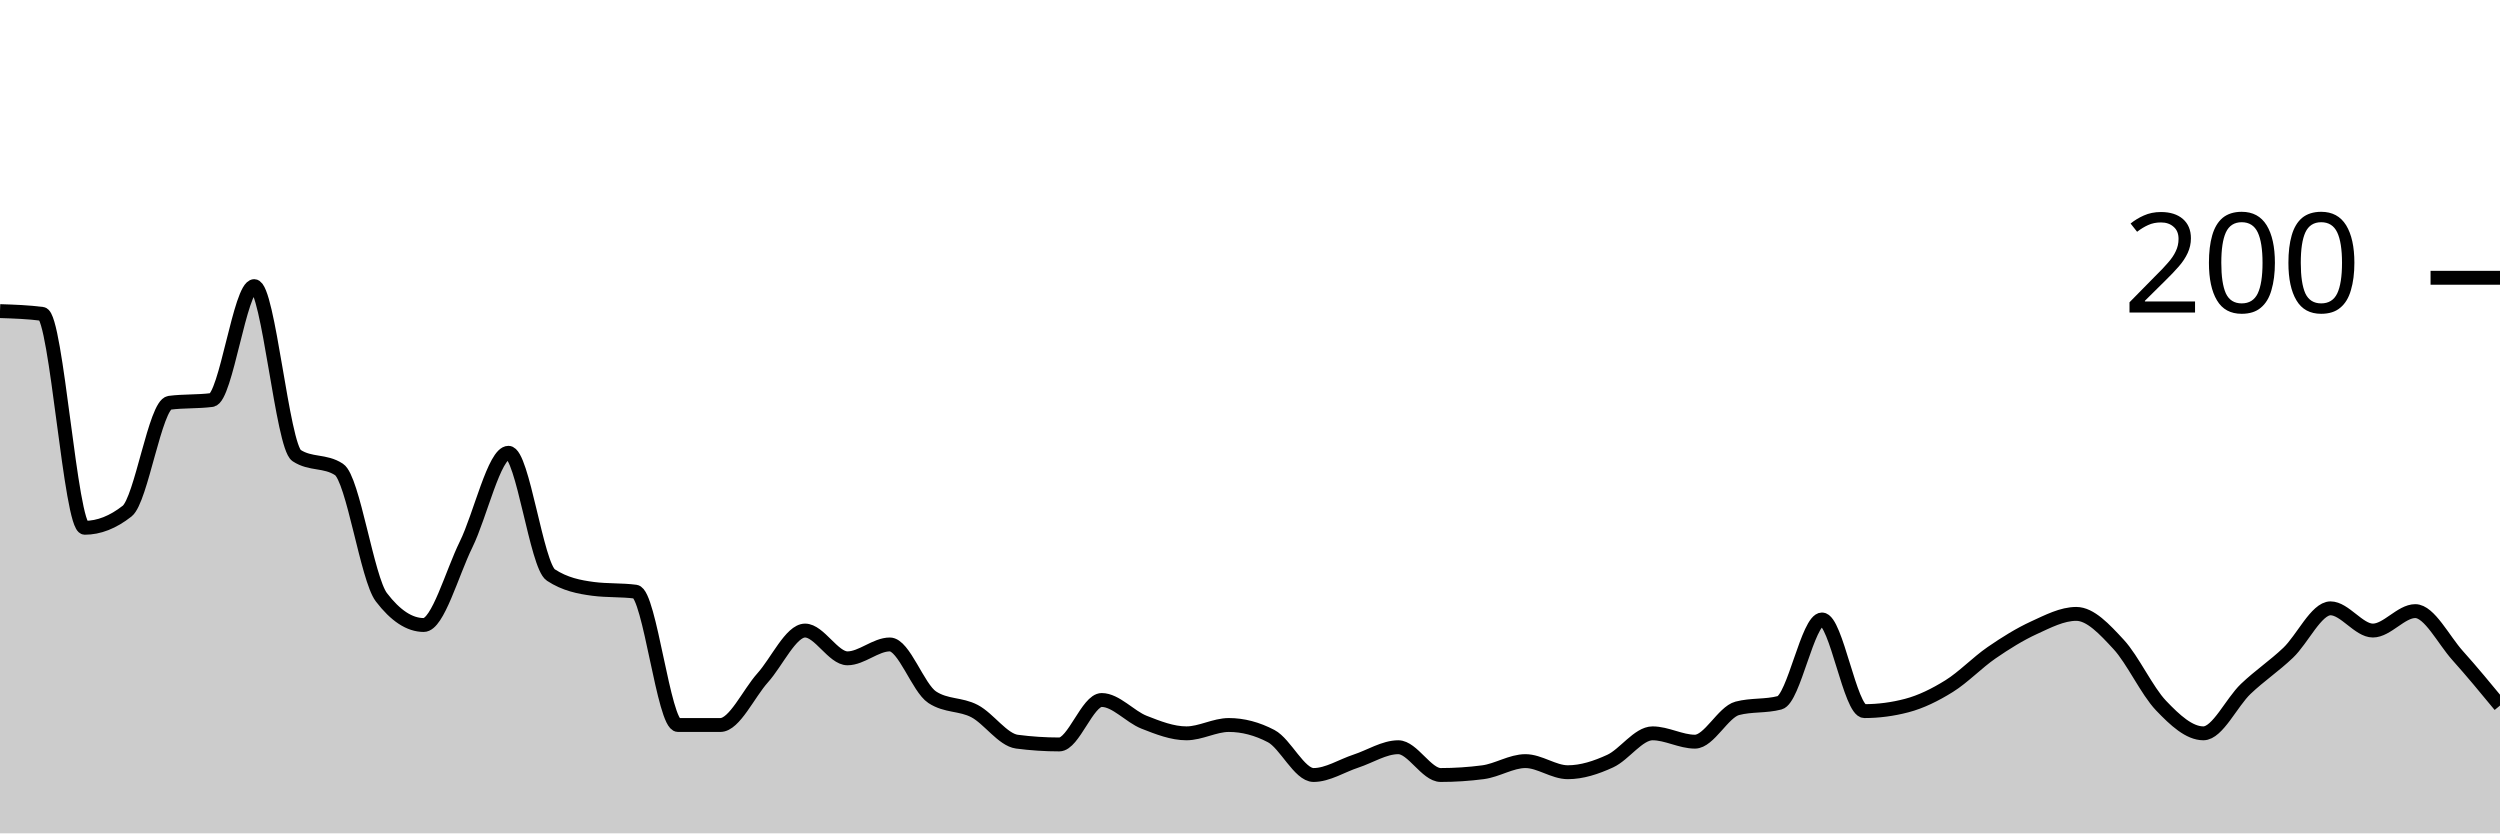
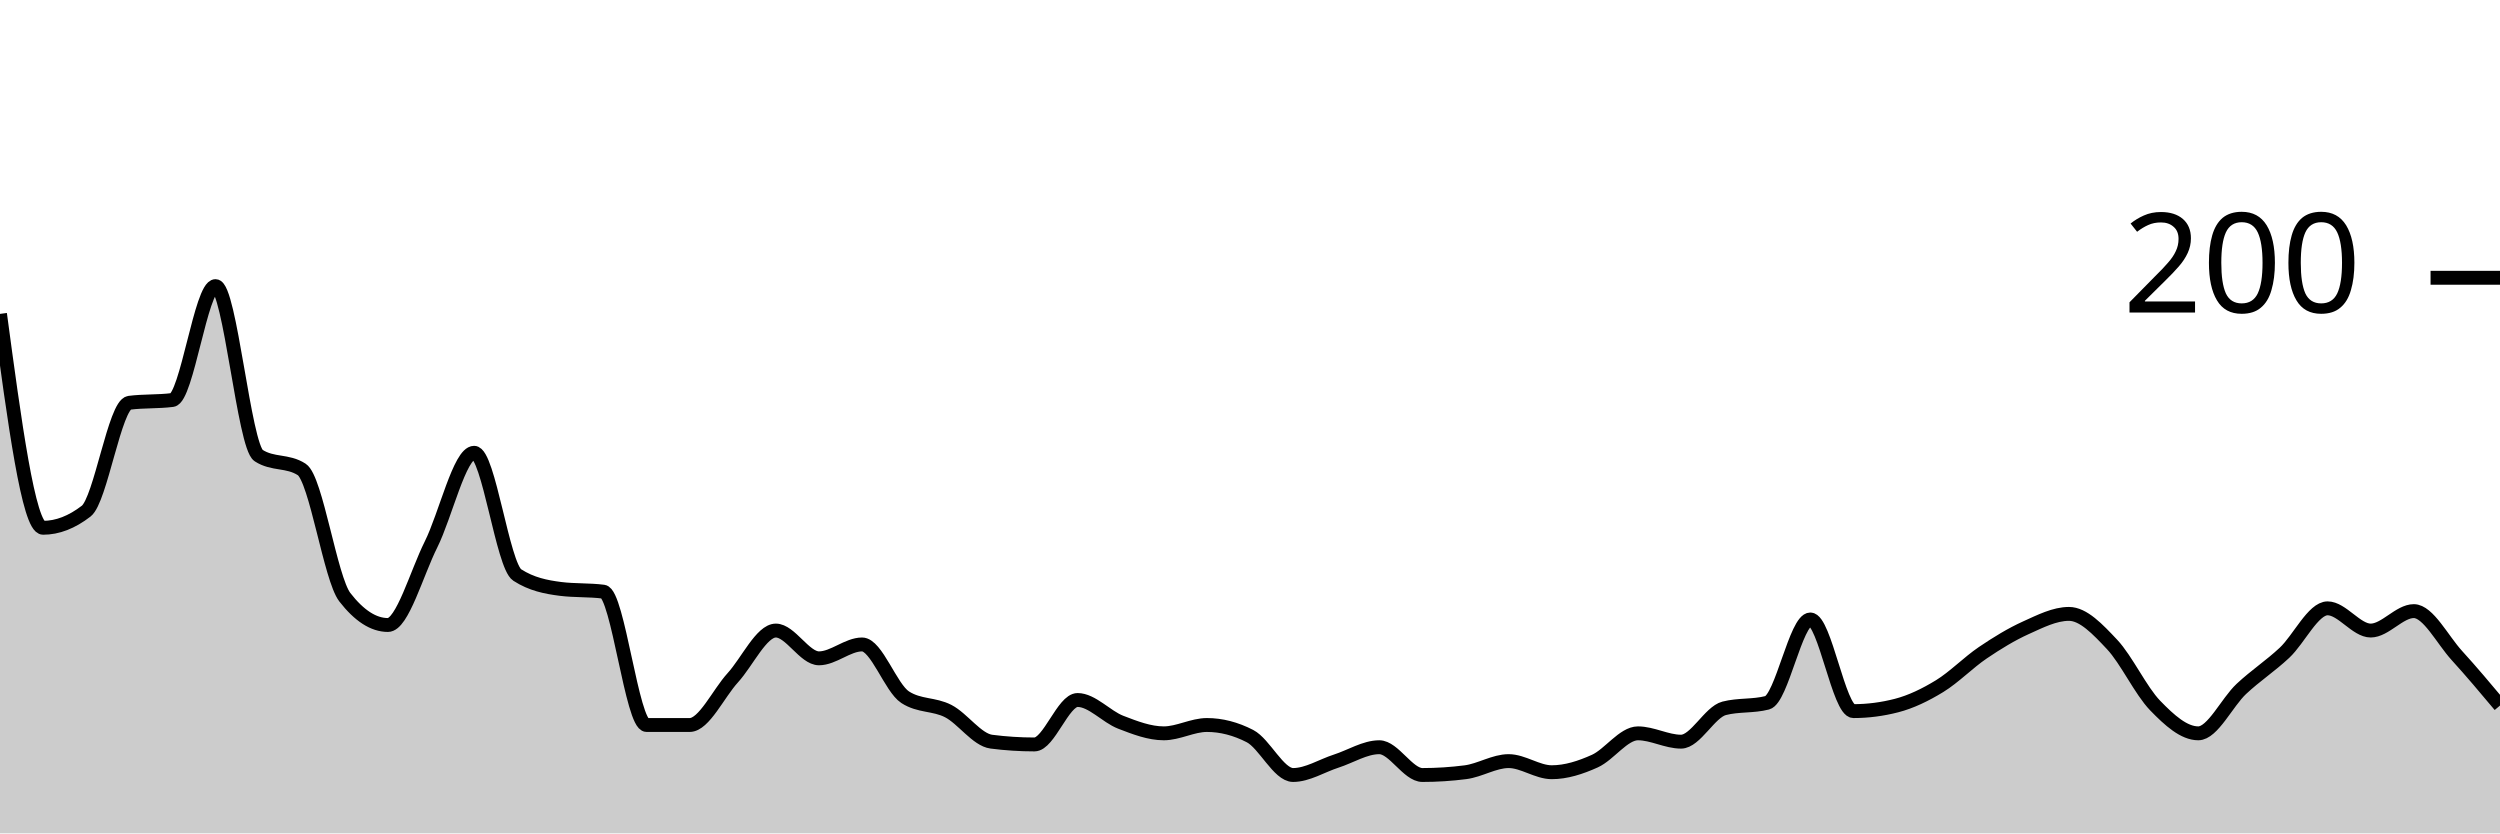
<svg xmlns="http://www.w3.org/2000/svg" viewBox="0 0 180 60">
  <g transform="translate(0,20)">
-     <path class="area" fill="rgba(0, 0, 0, 0.2)" d="M0,2.4C1.017,2.433,2.034,2.467,3.051,2.6C4.068,2.733,5.085,18,6.102,18C7.119,18,8.136,17.6,9.153,16.8C10.169,16,11.186,9.133,12.203,9C13.22,8.867,14.237,8.933,15.254,8.8C16.271,8.667,17.288,0.6,18.305,0.6C19.322,0.6,20.339,12.133,21.356,12.8C22.373,13.467,23.39,13.133,24.407,13.8C25.424,14.467,26.441,21.667,27.458,23C28.475,24.333,29.492,25,30.508,25C31.525,25,32.542,21.267,33.559,19.2C34.576,17.133,35.593,12.6,36.61,12.6C37.627,12.6,38.644,20.733,39.661,21.4C40.678,22.067,41.695,22.267,42.712,22.4C43.729,22.533,44.746,22.467,45.763,22.6C46.78,22.733,47.797,32.2,48.814,32.2C49.831,32.2,50.847,32.2,51.864,32.2C52.881,32.2,53.898,29.933,54.915,28.8C55.932,27.667,56.949,25.4,57.966,25.4C58.983,25.4,60,27.4,61.017,27.4C62.034,27.4,63.051,26.4,64.068,26.4C65.085,26.4,66.102,29.533,67.119,30.2C68.136,30.867,69.153,30.667,70.169,31.2C71.186,31.733,72.203,33.267,73.22,33.4C74.237,33.533,75.254,33.6,76.271,33.6C77.288,33.6,78.305,30.4,79.322,30.4C80.339,30.4,81.356,31.6,82.373,32C83.39,32.4,84.407,32.8,85.424,32.8C86.441,32.8,87.458,32.2,88.475,32.2C89.492,32.2,90.508,32.467,91.525,33C92.542,33.533,93.559,35.8,94.576,35.8C95.593,35.8,96.61,35.133,97.627,34.8C98.644,34.467,99.661,33.8,100.678,33.8C101.695,33.8,102.712,35.8,103.729,35.8C104.746,35.8,105.763,35.733,106.78,35.6C107.797,35.467,108.814,34.8,109.831,34.8C110.847,34.8,111.864,35.6,112.881,35.6C113.898,35.6,114.915,35.267,115.932,34.8C116.949,34.333,117.966,32.8,118.983,32.8C120,32.8,121.017,33.4,122.034,33.4C123.051,33.4,124.068,31.267,125.085,31C126.102,30.733,127.119,30.867,128.136,30.6C129.153,30.333,130.169,24.6,131.186,24.6C132.203,24.6,133.22,31.2,134.237,31.2C135.254,31.2,136.271,31.067,137.288,30.8C138.305,30.533,139.322,30.033,140.339,29.4C141.356,28.767,142.373,27.7,143.39,27C144.407,26.3,145.424,25.667,146.441,25.2C147.458,24.733,148.475,24.2,149.492,24.2C150.508,24.2,151.525,25.3,152.542,26.4C153.559,27.5,154.576,29.733,155.593,30.8C156.61,31.867,157.627,32.8,158.644,32.8C159.661,32.8,160.678,30.567,161.695,29.6C162.712,28.633,163.729,27.967,164.746,27C165.763,26.033,166.78,23.8,167.797,23.8C168.814,23.8,169.831,25.4,170.847,25.4C171.864,25.4,172.881,24,173.898,24C174.915,24,175.932,26.067,176.949,27.2C177.966,28.333,178.983,29.567,180,30.8L180,40C178.983,40,177.966,40,176.949,40C175.932,40,174.915,40,173.898,40C172.881,40,171.864,40,170.847,40C169.831,40,168.814,40,167.797,40C166.78,40,165.763,40,164.746,40C163.729,40,162.712,40,161.695,40C160.678,40,159.661,40,158.644,40C157.627,40,156.61,40,155.593,40C154.576,40,153.559,40,152.542,40C151.525,40,150.508,40,149.492,40C148.475,40,147.458,40,146.441,40C145.424,40,144.407,40,143.39,40C142.373,40,141.356,40,140.339,40C139.322,40,138.305,40,137.288,40C136.271,40,135.254,40,134.237,40C133.22,40,132.203,40,131.186,40C130.169,40,129.153,40,128.136,40C127.119,40,126.102,40,125.085,40C124.068,40,123.051,40,122.034,40C121.017,40,120,40,118.983,40C117.966,40,116.949,40,115.932,40C114.915,40,113.898,40,112.881,40C111.864,40,110.847,40,109.831,40C108.814,40,107.797,40,106.78,40C105.763,40,104.746,40,103.729,40C102.712,40,101.695,40,100.678,40C99.661,40,98.644,40,97.627,40C96.61,40,95.593,40,94.576,40C93.559,40,92.542,40,91.525,40C90.508,40,89.492,40,88.475,40C87.458,40,86.441,40,85.424,40C84.407,40,83.39,40,82.373,40C81.356,40,80.339,40,79.322,40C78.305,40,77.288,40,76.271,40C75.254,40,74.237,40,73.22,40C72.203,40,71.186,40,70.169,40C69.153,40,68.136,40,67.119,40C66.102,40,65.085,40,64.068,40C63.051,40,62.034,40,61.017,40C60,40,58.983,40,57.966,40C56.949,40,55.932,40,54.915,40C53.898,40,52.881,40,51.864,40C50.847,40,49.831,40,48.814,40C47.797,40,46.78,40,45.763,40C44.746,40,43.729,40,42.712,40C41.695,40,40.678,40,39.661,40C38.644,40,37.627,40,36.61,40C35.593,40,34.576,40,33.559,40C32.542,40,31.525,40,30.508,40C29.492,40,28.475,40,27.458,40C26.441,40,25.424,40,24.407,40C23.39,40,22.373,40,21.356,40C20.339,40,19.322,40,18.305,40C17.288,40,16.271,40,15.254,40C14.237,40,13.22,40,12.203,40C11.186,40,10.169,40,9.153,40C8.136,40,7.119,40,6.102,40C5.085,40,4.068,40,3.051,40C2.034,40,1.017,40,0,40Z" />
-     <path class="line" stroke="black" fill="none" d="M0,2.4C1.017,2.433,2.034,2.467,3.051,2.6C4.068,2.733,5.085,18,6.102,18C7.119,18,8.136,17.6,9.153,16.8C10.169,16,11.186,9.133,12.203,9C13.22,8.867,14.237,8.933,15.254,8.8C16.271,8.667,17.288,0.6,18.305,0.6C19.322,0.6,20.339,12.133,21.356,12.8C22.373,13.467,23.39,13.133,24.407,13.8C25.424,14.467,26.441,21.667,27.458,23C28.475,24.333,29.492,25,30.508,25C31.525,25,32.542,21.267,33.559,19.2C34.576,17.133,35.593,12.6,36.61,12.6C37.627,12.6,38.644,20.733,39.661,21.4C40.678,22.067,41.695,22.267,42.712,22.4C43.729,22.533,44.746,22.467,45.763,22.6C46.78,22.733,47.797,32.2,48.814,32.2C49.831,32.2,50.847,32.2,51.864,32.2C52.881,32.2,53.898,29.933,54.915,28.8C55.932,27.667,56.949,25.4,57.966,25.4C58.983,25.4,60,27.4,61.017,27.4C62.034,27.4,63.051,26.4,64.068,26.4C65.085,26.4,66.102,29.533,67.119,30.2C68.136,30.867,69.153,30.667,70.169,31.2C71.186,31.733,72.203,33.267,73.22,33.4C74.237,33.533,75.254,33.6,76.271,33.6C77.288,33.6,78.305,30.4,79.322,30.4C80.339,30.4,81.356,31.6,82.373,32C83.39,32.4,84.407,32.8,85.424,32.8C86.441,32.8,87.458,32.2,88.475,32.2C89.492,32.2,90.508,32.467,91.525,33C92.542,33.533,93.559,35.8,94.576,35.8C95.593,35.8,96.61,35.133,97.627,34.8C98.644,34.467,99.661,33.8,100.678,33.8C101.695,33.8,102.712,35.8,103.729,35.8C104.746,35.8,105.763,35.733,106.78,35.6C107.797,35.467,108.814,34.8,109.831,34.8C110.847,34.8,111.864,35.6,112.881,35.6C113.898,35.6,114.915,35.267,115.932,34.8C116.949,34.333,117.966,32.8,118.983,32.8C120,32.8,121.017,33.4,122.034,33.4C123.051,33.4,124.068,31.267,125.085,31C126.102,30.733,127.119,30.867,128.136,30.6C129.153,30.333,130.169,24.6,131.186,24.6C132.203,24.6,133.22,31.2,134.237,31.2C135.254,31.2,136.271,31.067,137.288,30.8C138.305,30.533,139.322,30.033,140.339,29.4C141.356,28.767,142.373,27.7,143.39,27C144.407,26.3,145.424,25.667,146.441,25.2C147.458,24.733,148.475,24.2,149.492,24.2C150.508,24.2,151.525,25.3,152.542,26.4C153.559,27.5,154.576,29.733,155.593,30.8C156.61,31.867,157.627,32.8,158.644,32.8C159.661,32.8,160.678,30.567,161.695,29.6C162.712,28.633,163.729,27.967,164.746,27C165.763,26.033,166.78,23.8,167.797,23.8C168.814,23.8,169.831,25.4,170.847,25.4C171.864,25.4,172.881,24,173.898,24C174.915,24,175.932,26.067,176.949,27.2C177.966,28.333,178.983,29.567,180,30.8" />
+     <path class="area" fill="rgba(0, 0, 0, 0.2)" d="M0,2.6C1.034,10.3,2.069,18,3.103,18C4.138,18,5.172,17.6,6.207,16.8C7.241,16,8.276,9.133,9.31,9C10.345,8.867,11.379,8.933,12.414,8.8C13.448,8.667,14.483,0.6,15.517,0.6C16.552,0.6,17.586,12.133,18.621,12.8C19.655,13.467,20.69,13.133,21.724,13.8C22.759,14.467,23.793,21.667,24.828,23C25.862,24.333,26.897,25,27.931,25C28.966,25,30,21.267,31.034,19.2C32.069,17.133,33.103,12.6,34.138,12.6C35.172,12.6,36.207,20.733,37.241,21.4C38.276,22.067,39.31,22.267,40.345,22.4C41.379,22.533,42.414,22.467,43.448,22.6C44.483,22.733,45.517,32.2,46.552,32.2C47.586,32.2,48.621,32.2,49.655,32.2C50.69,32.2,51.724,29.933,52.759,28.8C53.793,27.667,54.828,25.4,55.862,25.4C56.897,25.4,57.931,27.4,58.966,27.4C60,27.4,61.034,26.4,62.069,26.4C63.103,26.4,64.138,29.533,65.172,30.2C66.207,30.867,67.241,30.667,68.276,31.2C69.31,31.733,70.345,33.267,71.379,33.4C72.414,33.533,73.448,33.6,74.483,33.6C75.517,33.6,76.552,30.4,77.586,30.4C78.621,30.4,79.655,31.6,80.69,32C81.724,32.4,82.759,32.8,83.793,32.8C84.828,32.8,85.862,32.2,86.897,32.2C87.931,32.2,88.966,32.467,90,33C91.034,33.533,92.069,35.8,93.103,35.8C94.138,35.8,95.172,35.133,96.207,34.8C97.241,34.467,98.276,33.8,99.31,33.8C100.345,33.8,101.379,35.8,102.414,35.8C103.448,35.8,104.483,35.733,105.517,35.6C106.552,35.467,107.586,34.8,108.621,34.8C109.655,34.8,110.69,35.6,111.724,35.6C112.759,35.6,113.793,35.267,114.828,34.8C115.862,34.333,116.897,32.8,117.931,32.8C118.966,32.8,120,33.4,121.034,33.4C122.069,33.4,123.103,31.267,124.138,31C125.172,30.733,126.207,30.867,127.241,30.6C128.276,30.333,129.31,24.6,130.345,24.6C131.379,24.6,132.414,31.2,133.448,31.2C134.483,31.2,135.517,31.067,136.552,30.8C137.586,30.533,138.621,30.033,139.655,29.4C140.69,28.767,141.724,27.7,142.759,27C143.793,26.3,144.828,25.667,145.862,25.2C146.897,24.733,147.931,24.2,148.966,24.2C150,24.2,151.034,25.3,152.069,26.4C153.103,27.5,154.138,29.733,155.172,30.8C156.207,31.867,157.241,32.8,158.276,32.8C159.31,32.8,160.345,30.567,161.379,29.6C162.414,28.633,163.448,27.967,164.483,27C165.517,26.033,166.552,23.8,167.586,23.8C168.621,23.8,169.655,25.4,170.69,25.4C171.724,25.4,172.759,24,173.793,24C174.828,24,175.862,26.067,176.897,27.2C177.931,28.333,178.966,29.567,180,30.8L180,40C178.966,40,177.931,40,176.897,40C175.862,40,174.828,40,173.793,40C172.759,40,171.724,40,170.69,40C169.655,40,168.621,40,167.586,40C166.552,40,165.517,40,164.483,40C163.448,40,162.414,40,161.379,40C160.345,40,159.31,40,158.276,40C157.241,40,156.207,40,155.172,40C154.138,40,153.103,40,152.069,40C151.034,40,150,40,148.966,40C147.931,40,146.897,40,145.862,40C144.828,40,143.793,40,142.759,40C141.724,40,140.69,40,139.655,40C138.621,40,137.586,40,136.552,40C135.517,40,134.483,40,133.448,40C132.414,40,131.379,40,130.345,40C129.31,40,128.276,40,127.241,40C126.207,40,125.172,40,124.138,40C123.103,40,122.069,40,121.034,40C120,40,118.966,40,117.931,40C116.897,40,115.862,40,114.828,40C113.793,40,112.759,40,111.724,40C110.69,40,109.655,40,108.621,40C107.586,40,106.552,40,105.517,40C104.483,40,103.448,40,102.414,40C101.379,40,100.345,40,99.31,40C98.276,40,97.241,40,96.207,40C95.172,40,94.138,40,93.103,40C92.069,40,91.034,40,90,40C88.966,40,87.931,40,86.897,40C85.862,40,84.828,40,83.793,40C82.759,40,81.724,40,80.69,40C79.655,40,78.621,40,77.586,40C76.552,40,75.517,40,74.483,40C73.448,40,72.414,40,71.379,40C70.345,40,69.31,40,68.276,40C67.241,40,66.207,40,65.172,40C64.138,40,63.103,40,62.069,40C61.034,40,60,40,58.966,40C57.931,40,56.897,40,55.862,40C54.828,40,53.793,40,52.759,40C51.724,40,50.69,40,49.655,40C48.621,40,47.586,40,46.552,40C45.517,40,44.483,40,43.448,40C42.414,40,41.379,40,40.345,40C39.31,40,38.276,40,37.241,40C36.207,40,35.172,40,34.138,40C33.103,40,32.069,40,31.034,40C30,40,28.966,40,27.931,40C26.897,40,25.862,40,24.828,40C23.793,40,22.759,40,21.724,40C20.69,40,19.655,40,18.621,40C17.586,40,16.552,40,15.517,40C14.483,40,13.448,40,12.414,40C11.379,40,10.345,40,9.31,40C8.276,40,7.241,40,6.207,40C5.172,40,4.138,40,3.103,40C2.069,40,1.034,40,0,40Z" />
+     <path class="line" stroke="black" fill="none" d="M0,2.6C1.034,10.3,2.069,18,3.103,18C4.138,18,5.172,17.6,6.207,16.8C7.241,16,8.276,9.133,9.31,9C10.345,8.867,11.379,8.933,12.414,8.8C13.448,8.667,14.483,0.6,15.517,0.6C16.552,0.6,17.586,12.133,18.621,12.8C19.655,13.467,20.69,13.133,21.724,13.8C22.759,14.467,23.793,21.667,24.828,23C25.862,24.333,26.897,25,27.931,25C28.966,25,30,21.267,31.034,19.2C32.069,17.133,33.103,12.6,34.138,12.6C35.172,12.6,36.207,20.733,37.241,21.4C38.276,22.067,39.31,22.267,40.345,22.4C41.379,22.533,42.414,22.467,43.448,22.6C44.483,22.733,45.517,32.2,46.552,32.2C47.586,32.2,48.621,32.2,49.655,32.2C50.69,32.2,51.724,29.933,52.759,28.8C53.793,27.667,54.828,25.4,55.862,25.4C56.897,25.4,57.931,27.4,58.966,27.4C60,27.4,61.034,26.4,62.069,26.4C63.103,26.4,64.138,29.533,65.172,30.2C66.207,30.867,67.241,30.667,68.276,31.2C69.31,31.733,70.345,33.267,71.379,33.4C72.414,33.533,73.448,33.6,74.483,33.6C75.517,33.6,76.552,30.4,77.586,30.4C78.621,30.4,79.655,31.6,80.69,32C81.724,32.4,82.759,32.8,83.793,32.8C84.828,32.8,85.862,32.2,86.897,32.2C87.931,32.2,88.966,32.467,90,33C91.034,33.533,92.069,35.8,93.103,35.8C94.138,35.8,95.172,35.133,96.207,34.8C97.241,34.467,98.276,33.8,99.31,33.8C100.345,33.8,101.379,35.8,102.414,35.8C103.448,35.8,104.483,35.733,105.517,35.6C106.552,35.467,107.586,34.8,108.621,34.8C109.655,34.8,110.69,35.6,111.724,35.6C112.759,35.6,113.793,35.267,114.828,34.8C115.862,34.333,116.897,32.8,117.931,32.8C118.966,32.8,120,33.4,121.034,33.4C122.069,33.4,123.103,31.267,124.138,31C125.172,30.733,126.207,30.867,127.241,30.6C128.276,30.333,129.31,24.6,130.345,24.6C131.379,24.6,132.414,31.2,133.448,31.2C134.483,31.2,135.517,31.067,136.552,30.8C137.586,30.533,138.621,30.033,139.655,29.4C140.69,28.767,141.724,27.7,142.759,27C143.793,26.3,144.828,25.667,145.862,25.2C146.897,24.733,147.931,24.2,148.966,24.2C150,24.2,151.034,25.3,152.069,26.4C153.103,27.5,154.138,29.733,155.172,30.8C156.207,31.867,157.241,32.8,158.276,32.8C159.31,32.8,160.345,30.567,161.379,29.6C162.414,28.633,163.448,27.967,164.483,27C165.517,26.033,166.552,23.8,167.586,23.8C168.621,23.8,169.655,25.4,170.69,25.4C171.724,25.4,172.759,24,173.793,24C174.828,24,175.862,26.067,176.897,27.2C177.931,28.333,178.966,29.567,180,30.8" />
    <path class="axis-ceiling" stroke-width="1" stroke="black" fill="none" d="M175,0L180,0" />
    <text class="axis-ceiling-label" font-family="sans-serif" text-anchor="end" font-size="10px" x="170" y="2.5">200</text>
  </g>
</svg>
